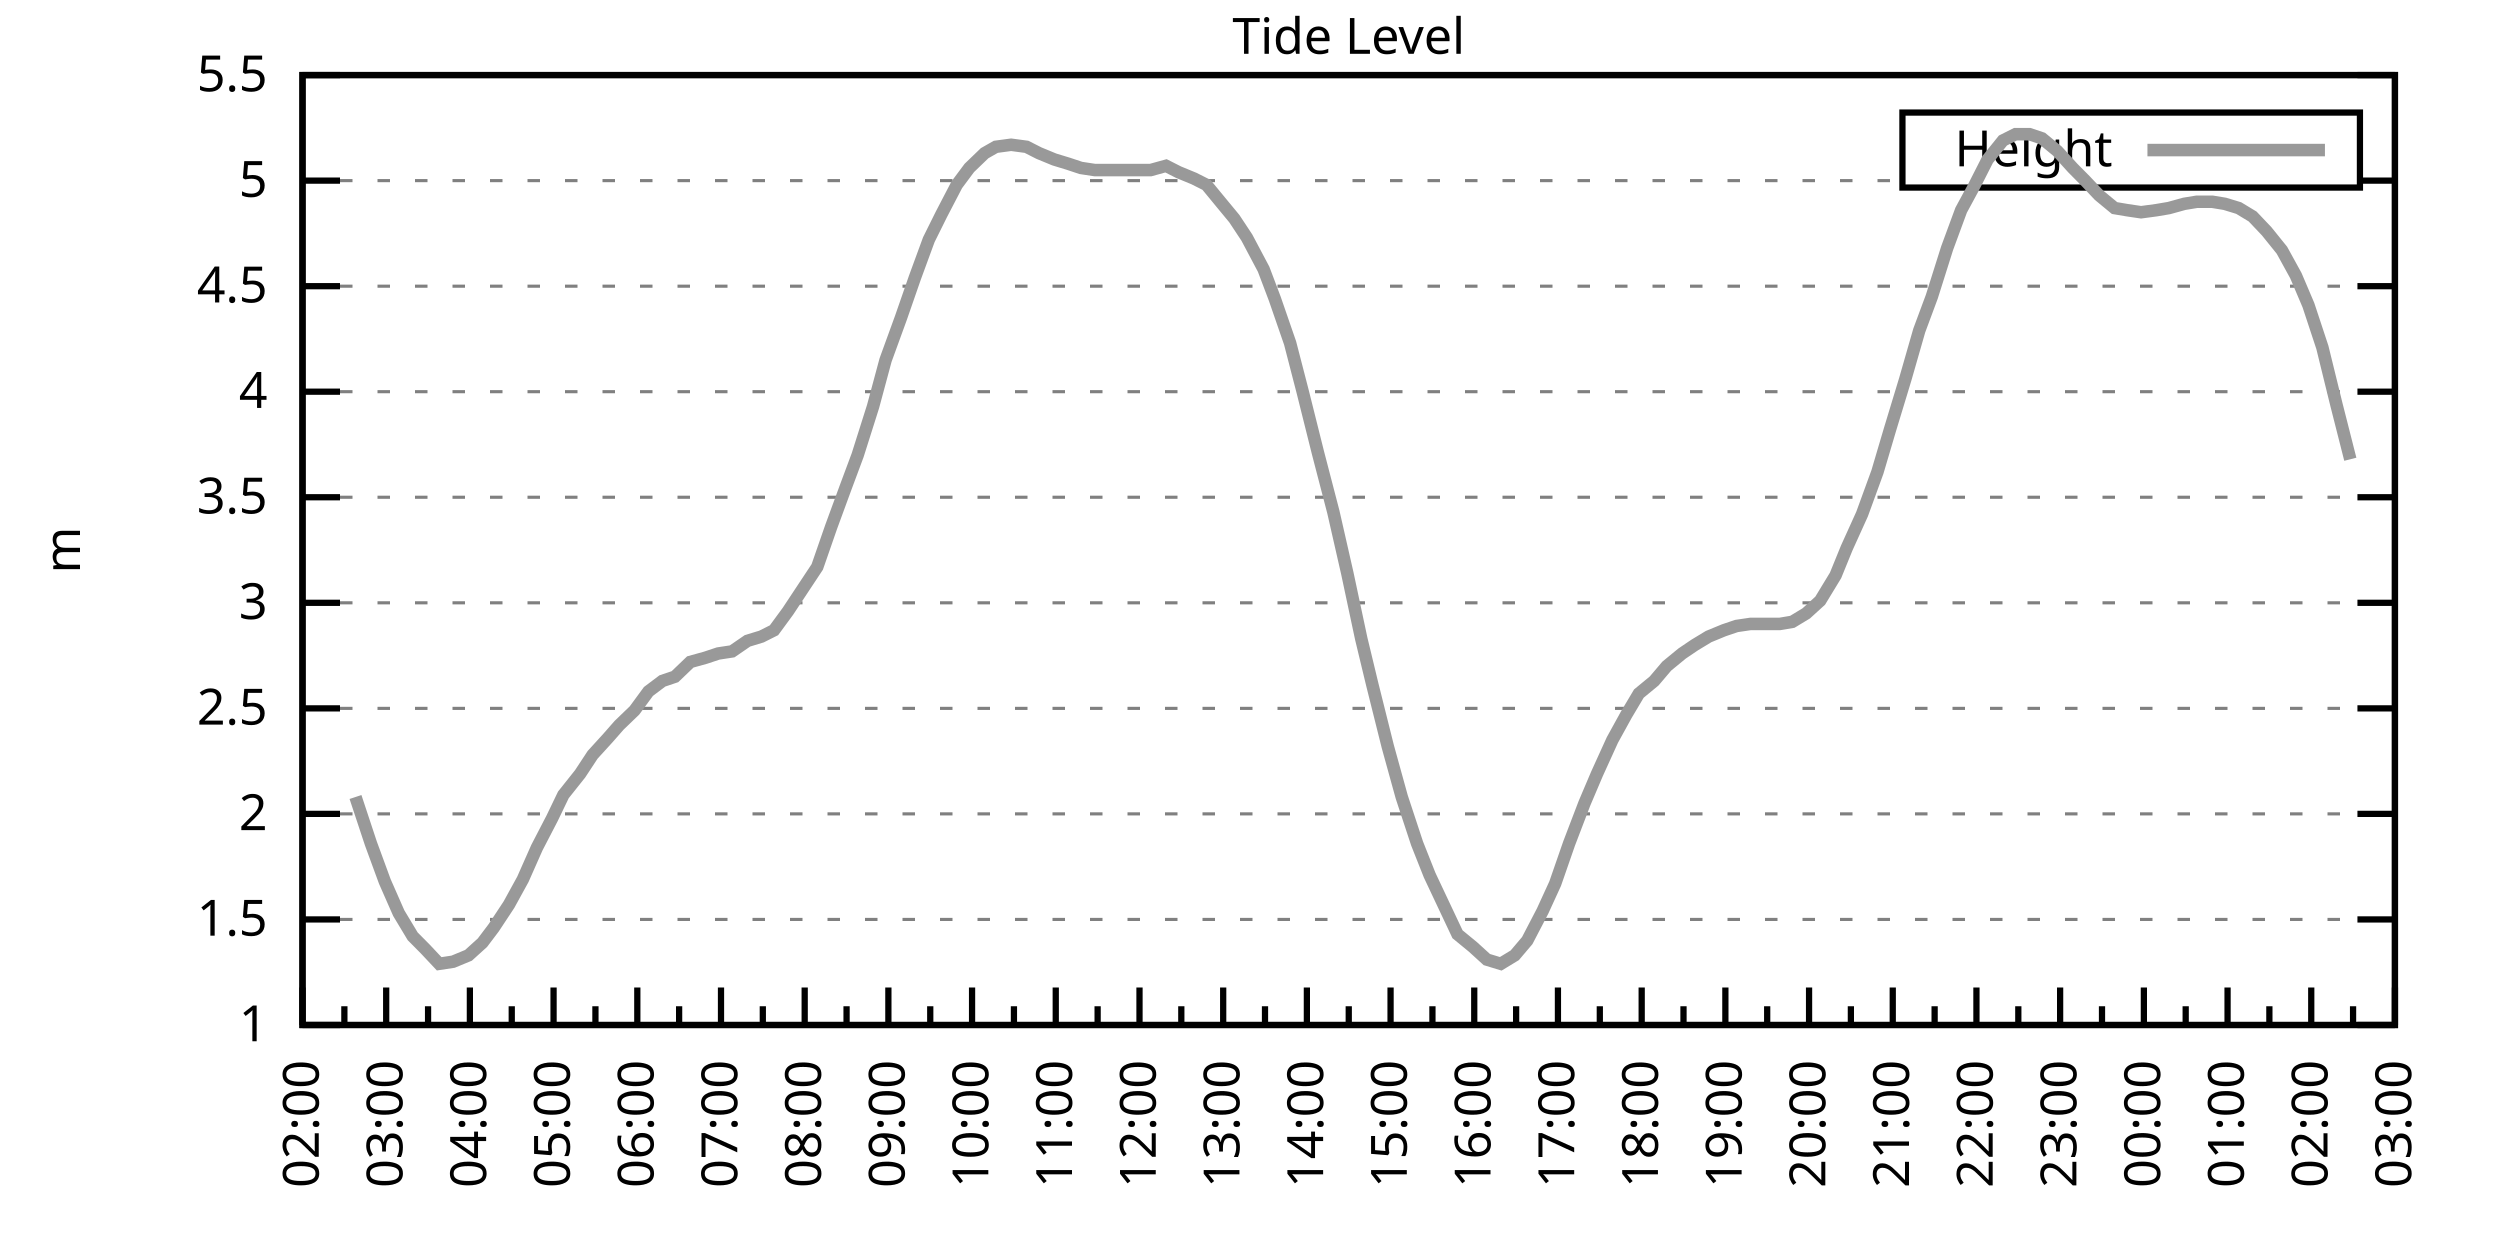
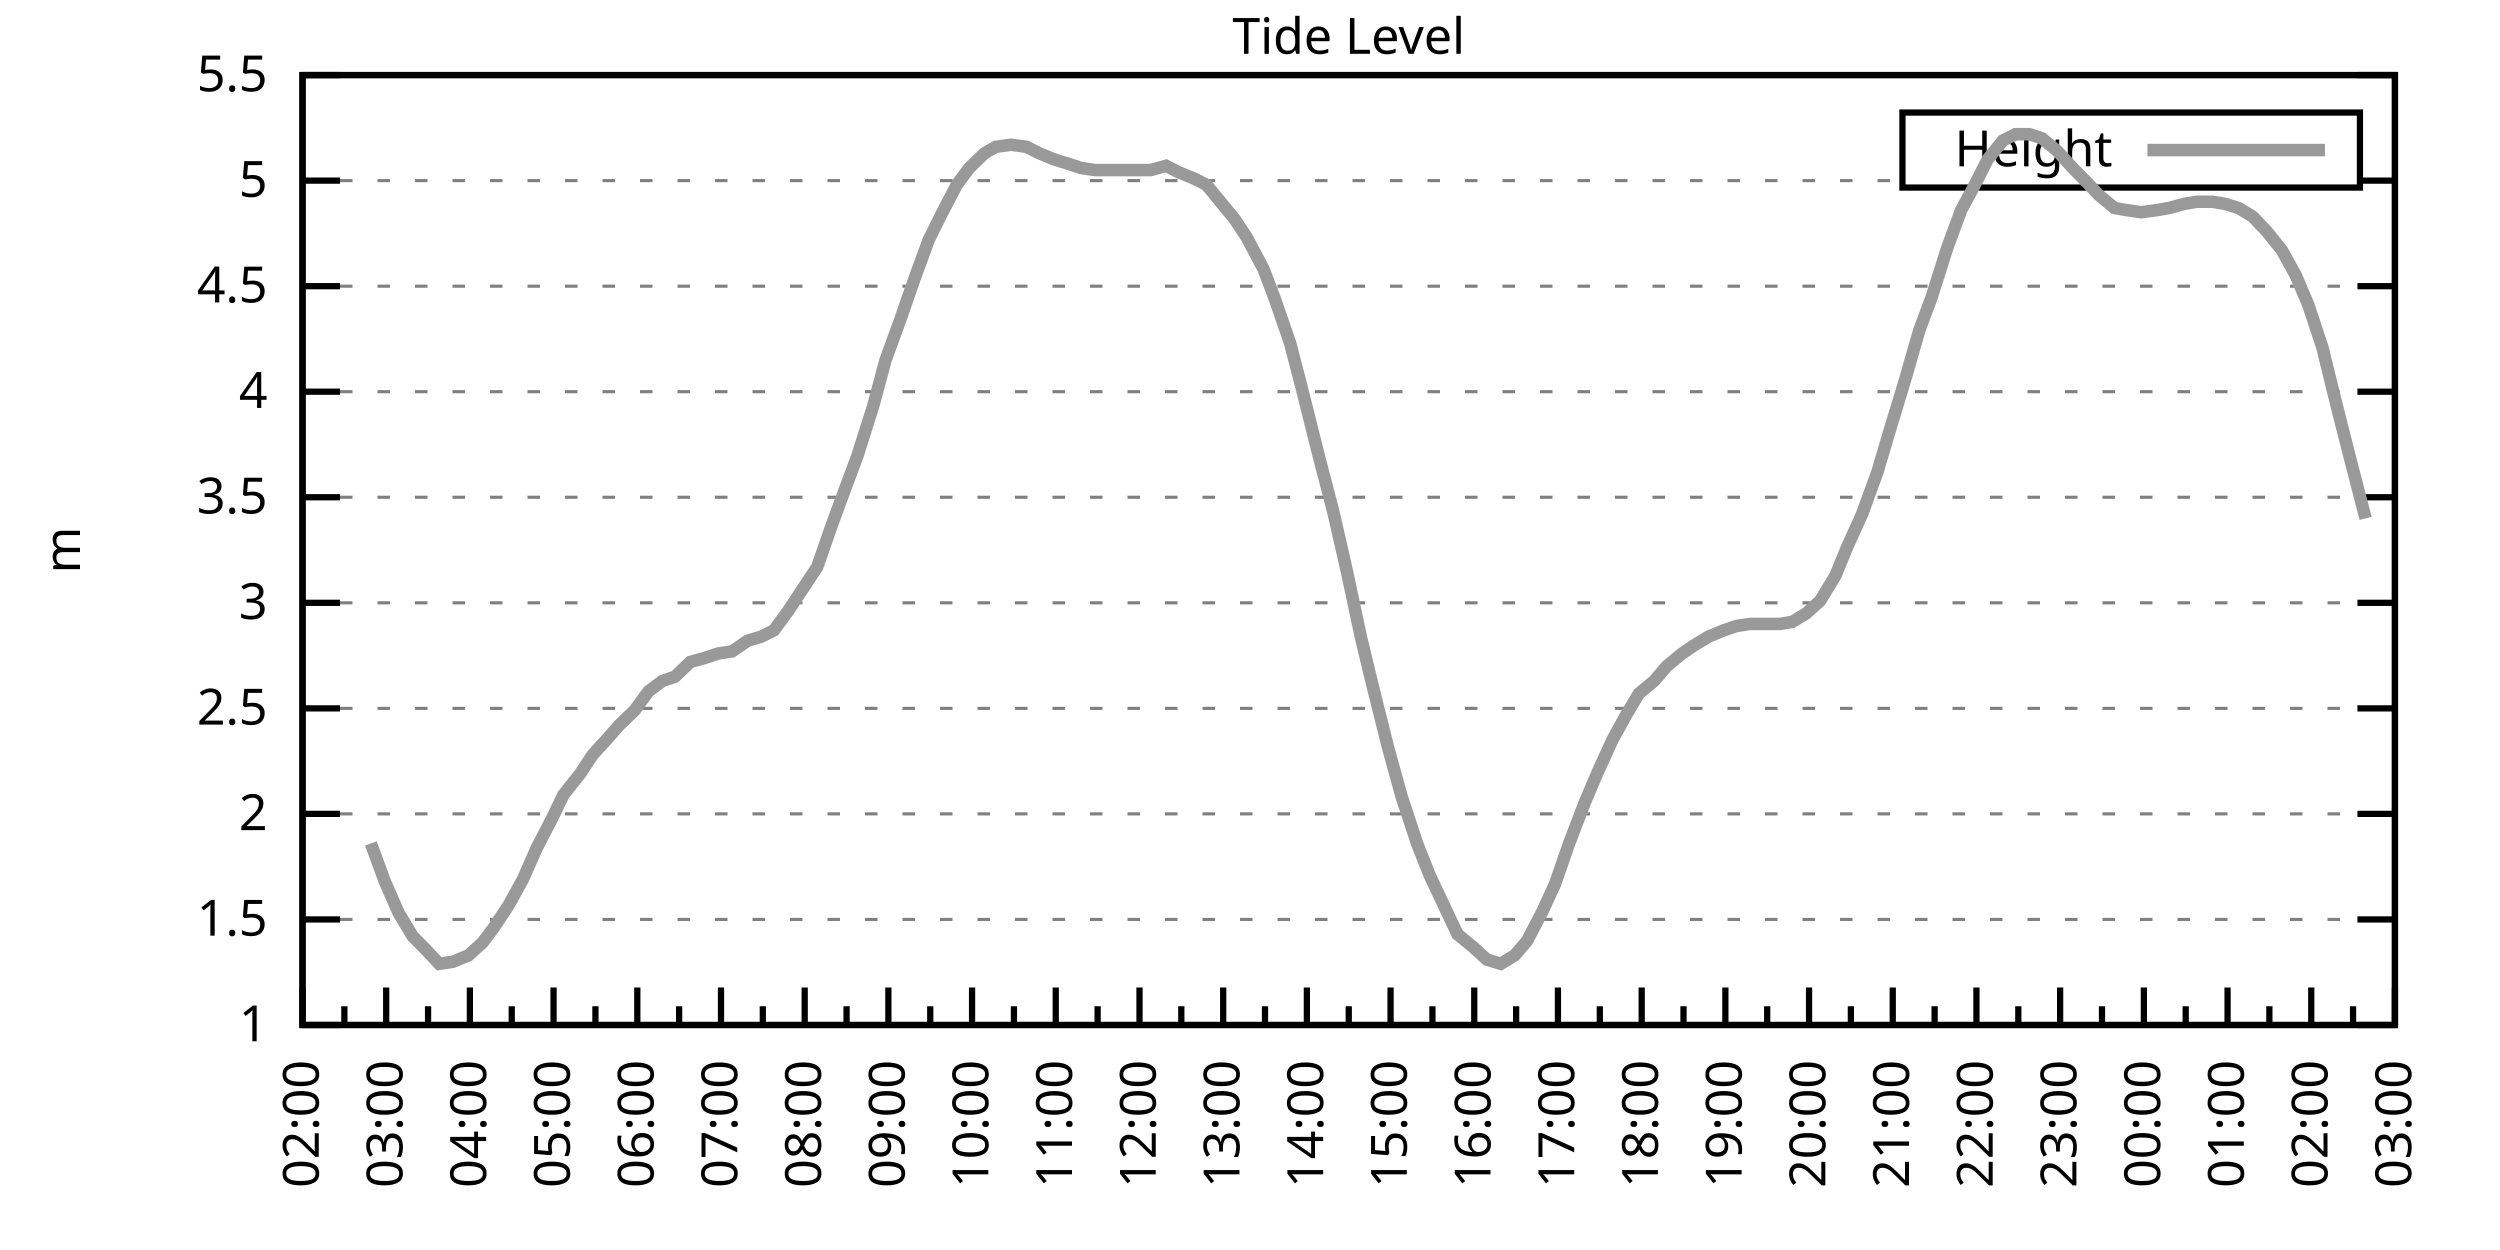
<svg xmlns="http://www.w3.org/2000/svg" xmlns:xlink="http://www.w3.org/1999/xlink" width="400" height="200" viewBox="0 0 400 200">
  <g id="gnuplot_canvas">
    <rect x="0" y="0" width="400" height="200" fill="none" />
    <defs>
      <circle id="gpDot" r="0.5" stroke-width="0.5" stroke="currentColor" />
      <path id="gpPt0" stroke-width="0.333" stroke="currentColor" d="M-1,0 h2 M0,-1 v2" />
      <path id="gpPt1" stroke-width="0.333" stroke="currentColor" d="M-1,-1 L1,1 M1,-1 L-1,1" />
      <path id="gpPt2" stroke-width="0.333" stroke="currentColor" d="M-1,0 L1,0 M0,-1 L0,1 M-1,-1 L1,1 M-1,1 L1,-1" />
      <rect id="gpPt3" stroke-width="0.333" stroke="currentColor" x="-1" y="-1" width="2" height="2" />
      <rect id="gpPt4" stroke-width="0.333" stroke="currentColor" fill="currentColor" x="-1" y="-1" width="2" height="2" />
      <circle id="gpPt5" stroke-width="0.333" stroke="currentColor" cx="0" cy="0" r="1" />
      <use xlink:href="#gpPt5" id="gpPt6" fill="currentColor" stroke="none" />
      <path id="gpPt7" stroke-width="0.333" stroke="currentColor" d="M0,-1.33 L-1.33,0.67 L1.33,0.67 z" />
      <use xlink:href="#gpPt7" id="gpPt8" fill="currentColor" stroke="none" />
      <use xlink:href="#gpPt7" id="gpPt9" stroke="currentColor" transform="rotate(180)" />
      <use xlink:href="#gpPt9" id="gpPt10" fill="currentColor" stroke="none" />
      <use xlink:href="#gpPt3" id="gpPt11" stroke="currentColor" transform="rotate(45)" />
      <use xlink:href="#gpPt11" id="gpPt12" fill="currentColor" stroke="none" />
      <path id="gpPt13" stroke-width="0.333" stroke="currentColor" d="M0,1.330 L1.265,0.411 L0.782,-1.067 L-0.782,-1.076 L-1.265,0.411 z" />
      <use xlink:href="#gpPt13" id="gpPt14" fill="currentColor" stroke="none" />
      <filter id="textbox" filterUnits="objectBoundingBox" x="0" y="0" height="1" width="1">
        <feFlood flood-color="white" flood-opacity="1" result="bgnd" />
        <feComposite in="SourceGraphic" in2="bgnd" operator="atop" />
      </filter>
      <filter id="greybox" filterUnits="objectBoundingBox" x="0" y="0" height="1" width="1">
        <feFlood flood-color="lightgrey" flood-opacity="1" result="grey" />
        <feComposite in="SourceGraphic" in2="grey" operator="atop" />
      </filter>
    </defs>
    <g fill="none" color="white" stroke="currentColor" stroke-width="1.00" stroke-linecap="butt" stroke-linejoin="miter">
</g>
    <g fill="none" color="black" stroke="currentColor" stroke-width="1.00" stroke-linecap="butt" stroke-linejoin="miter">
      <g stroke="none" shape-rendering="crispEdges">
        <polygon fill="rgb(255, 255, 255)" points="48.40,164.00 383.18,164.00 383.18,12.02 48.40,12.02 " />
      </g>
    </g>
    <g fill="none" color="black" stroke="currentColor" stroke-width="1.00" stroke-linecap="butt" stroke-linejoin="miter">
</g>
    <g fill="none" color="black" stroke="black" stroke-width="0.50" stroke-linecap="butt" stroke-linejoin="miter">
</g>
    <g fill="none" color="gray" stroke="currentColor" stroke-width="0.50" stroke-linecap="butt" stroke-linejoin="miter">
      <path stroke="gray" stroke-dasharray="2,4" class="gridline" d="M48.40,164.00 L383.19,164.00  " />
    </g>
    <g fill="none" color="gray" stroke="gray" stroke-width="1.00" stroke-linecap="butt" stroke-linejoin="miter">
</g>
    <g fill="none" color="black" stroke="currentColor" stroke-width="1.00" stroke-linecap="butt" stroke-linejoin="miter">
      <path stroke="black" d="M48.40,164.00 L54.40,164.00 M383.19,164.00 L377.19,164.00  " />
      <g transform="translate(42.80,166.60)" stroke="none" fill="black" font-family="Sans" font-size="8.00" text-anchor="end">
        <text>
          <tspan font-family="Sans"> 1</tspan>
        </text>
      </g>
    </g>
    <g fill="none" color="black" stroke="currentColor" stroke-width="1.00" stroke-linecap="butt" stroke-linejoin="miter">
</g>
    <g fill="none" color="black" stroke="black" stroke-width="0.50" stroke-linecap="butt" stroke-linejoin="miter">
</g>
    <g fill="none" color="gray" stroke="currentColor" stroke-width="0.50" stroke-linecap="butt" stroke-linejoin="miter">
      <path stroke="gray" stroke-dasharray="2,4" class="gridline" d="M48.40,147.11 L383.19,147.11  " />
    </g>
    <g fill="none" color="gray" stroke="gray" stroke-width="1.00" stroke-linecap="butt" stroke-linejoin="miter">
</g>
    <g fill="none" color="black" stroke="currentColor" stroke-width="1.00" stroke-linecap="butt" stroke-linejoin="miter">
      <path stroke="black" d="M48.40,147.11 L54.40,147.11 M383.19,147.11 L377.19,147.11  " />
      <g transform="translate(42.80,149.71)" stroke="none" fill="black" font-family="Sans" font-size="8.00" text-anchor="end">
        <text>
          <tspan font-family="Sans"> 1.5</tspan>
        </text>
      </g>
    </g>
    <g fill="none" color="black" stroke="currentColor" stroke-width="1.00" stroke-linecap="butt" stroke-linejoin="miter">
</g>
    <g fill="none" color="black" stroke="black" stroke-width="0.50" stroke-linecap="butt" stroke-linejoin="miter">
</g>
    <g fill="none" color="gray" stroke="currentColor" stroke-width="0.50" stroke-linecap="butt" stroke-linejoin="miter">
      <path stroke="gray" stroke-dasharray="2,4" class="gridline" d="M48.40,130.22 L383.19,130.22  " />
    </g>
    <g fill="none" color="gray" stroke="gray" stroke-width="1.00" stroke-linecap="butt" stroke-linejoin="miter">
</g>
    <g fill="none" color="black" stroke="currentColor" stroke-width="1.00" stroke-linecap="butt" stroke-linejoin="miter">
      <path stroke="black" d="M48.40,130.22 L54.40,130.22 M383.19,130.22 L377.19,130.22  " />
      <g transform="translate(42.80,132.82)" stroke="none" fill="black" font-family="Sans" font-size="8.00" text-anchor="end">
        <text>
          <tspan font-family="Sans"> 2</tspan>
        </text>
      </g>
    </g>
    <g fill="none" color="black" stroke="currentColor" stroke-width="1.00" stroke-linecap="butt" stroke-linejoin="miter">
</g>
    <g fill="none" color="black" stroke="black" stroke-width="0.50" stroke-linecap="butt" stroke-linejoin="miter">
</g>
    <g fill="none" color="gray" stroke="currentColor" stroke-width="0.50" stroke-linecap="butt" stroke-linejoin="miter">
      <path stroke="gray" stroke-dasharray="2,4" class="gridline" d="M48.40,113.34 L383.19,113.34  " />
    </g>
    <g fill="none" color="gray" stroke="gray" stroke-width="1.00" stroke-linecap="butt" stroke-linejoin="miter">
</g>
    <g fill="none" color="black" stroke="currentColor" stroke-width="1.00" stroke-linecap="butt" stroke-linejoin="miter">
      <path stroke="black" d="M48.40,113.34 L54.40,113.34 M383.19,113.34 L377.19,113.34  " />
      <g transform="translate(42.80,115.94)" stroke="none" fill="black" font-family="Sans" font-size="8.00" text-anchor="end">
        <text>
          <tspan font-family="Sans"> 2.5</tspan>
        </text>
      </g>
    </g>
    <g fill="none" color="black" stroke="currentColor" stroke-width="1.00" stroke-linecap="butt" stroke-linejoin="miter">
</g>
    <g fill="none" color="black" stroke="black" stroke-width="0.50" stroke-linecap="butt" stroke-linejoin="miter">
</g>
    <g fill="none" color="gray" stroke="currentColor" stroke-width="0.50" stroke-linecap="butt" stroke-linejoin="miter">
      <path stroke="gray" stroke-dasharray="2,4" class="gridline" d="M48.40,96.45 L383.19,96.45  " />
    </g>
    <g fill="none" color="gray" stroke="gray" stroke-width="1.00" stroke-linecap="butt" stroke-linejoin="miter">
</g>
    <g fill="none" color="black" stroke="currentColor" stroke-width="1.00" stroke-linecap="butt" stroke-linejoin="miter">
      <path stroke="black" d="M48.40,96.45 L54.40,96.45 M383.19,96.45 L377.19,96.45  " />
      <g transform="translate(42.80,99.05)" stroke="none" fill="black" font-family="Sans" font-size="8.00" text-anchor="end">
        <text>
          <tspan font-family="Sans"> 3</tspan>
        </text>
      </g>
    </g>
    <g fill="none" color="black" stroke="currentColor" stroke-width="1.00" stroke-linecap="butt" stroke-linejoin="miter">
</g>
    <g fill="none" color="black" stroke="black" stroke-width="0.50" stroke-linecap="butt" stroke-linejoin="miter">
</g>
    <g fill="none" color="gray" stroke="currentColor" stroke-width="0.50" stroke-linecap="butt" stroke-linejoin="miter">
      <path stroke="gray" stroke-dasharray="2,4" class="gridline" d="M48.40,79.56 L383.19,79.56  " />
    </g>
    <g fill="none" color="gray" stroke="gray" stroke-width="1.00" stroke-linecap="butt" stroke-linejoin="miter">
</g>
    <g fill="none" color="black" stroke="currentColor" stroke-width="1.00" stroke-linecap="butt" stroke-linejoin="miter">
      <path stroke="black" d="M48.40,79.56 L54.40,79.56 M383.19,79.56 L377.19,79.56  " />
      <g transform="translate(42.80,82.16)" stroke="none" fill="black" font-family="Sans" font-size="8.00" text-anchor="end">
        <text>
          <tspan font-family="Sans"> 3.5</tspan>
        </text>
      </g>
    </g>
    <g fill="none" color="black" stroke="currentColor" stroke-width="1.00" stroke-linecap="butt" stroke-linejoin="miter">
</g>
    <g fill="none" color="black" stroke="black" stroke-width="0.50" stroke-linecap="butt" stroke-linejoin="miter">
</g>
    <g fill="none" color="gray" stroke="currentColor" stroke-width="0.50" stroke-linecap="butt" stroke-linejoin="miter">
      <path stroke="gray" stroke-dasharray="2,4" class="gridline" d="M48.40,62.67 L383.19,62.67  " />
    </g>
    <g fill="none" color="gray" stroke="gray" stroke-width="1.00" stroke-linecap="butt" stroke-linejoin="miter">
</g>
    <g fill="none" color="black" stroke="currentColor" stroke-width="1.00" stroke-linecap="butt" stroke-linejoin="miter">
      <path stroke="black" d="M48.40,62.67 L54.40,62.67 M383.19,62.67 L377.19,62.67  " />
      <g transform="translate(42.80,65.27)" stroke="none" fill="black" font-family="Sans" font-size="8.00" text-anchor="end">
        <text>
          <tspan font-family="Sans"> 4</tspan>
        </text>
      </g>
    </g>
    <g fill="none" color="black" stroke="currentColor" stroke-width="1.00" stroke-linecap="butt" stroke-linejoin="miter">
</g>
    <g fill="none" color="black" stroke="black" stroke-width="0.50" stroke-linecap="butt" stroke-linejoin="miter">
</g>
    <g fill="none" color="gray" stroke="currentColor" stroke-width="0.50" stroke-linecap="butt" stroke-linejoin="miter">
      <path stroke="gray" stroke-dasharray="2,4" class="gridline" d="M48.40,45.79 L383.19,45.79  " />
    </g>
    <g fill="none" color="gray" stroke="gray" stroke-width="1.00" stroke-linecap="butt" stroke-linejoin="miter">
</g>
    <g fill="none" color="black" stroke="currentColor" stroke-width="1.00" stroke-linecap="butt" stroke-linejoin="miter">
      <path stroke="black" d="M48.40,45.79 L54.40,45.79 M383.19,45.79 L377.19,45.79  " />
      <g transform="translate(42.80,48.39)" stroke="none" fill="black" font-family="Sans" font-size="8.00" text-anchor="end">
        <text>
          <tspan font-family="Sans"> 4.5</tspan>
        </text>
      </g>
    </g>
    <g fill="none" color="black" stroke="currentColor" stroke-width="1.00" stroke-linecap="butt" stroke-linejoin="miter">
</g>
    <g fill="none" color="black" stroke="black" stroke-width="0.50" stroke-linecap="butt" stroke-linejoin="miter">
</g>
    <g fill="none" color="gray" stroke="currentColor" stroke-width="0.50" stroke-linecap="butt" stroke-linejoin="miter">
      <path stroke="gray" stroke-dasharray="2,4" class="gridline" d="M48.40,28.90 L304.39,28.90 M377.59,28.90 L383.19,28.90  " />
    </g>
    <g fill="none" color="gray" stroke="gray" stroke-width="1.00" stroke-linecap="butt" stroke-linejoin="miter">
</g>
    <g fill="none" color="black" stroke="currentColor" stroke-width="1.00" stroke-linecap="butt" stroke-linejoin="miter">
      <path stroke="black" d="M48.40,28.90 L54.40,28.90 M383.19,28.90 L377.19,28.90  " />
      <g transform="translate(42.80,31.50)" stroke="none" fill="black" font-family="Sans" font-size="8.00" text-anchor="end">
        <text>
          <tspan font-family="Sans"> 5</tspan>
        </text>
      </g>
    </g>
    <g fill="none" color="black" stroke="currentColor" stroke-width="1.00" stroke-linecap="butt" stroke-linejoin="miter">
</g>
    <g fill="none" color="black" stroke="black" stroke-width="0.50" stroke-linecap="butt" stroke-linejoin="miter">
</g>
    <g fill="none" color="gray" stroke="currentColor" stroke-width="0.50" stroke-linecap="butt" stroke-linejoin="miter">
      <path stroke="gray" stroke-dasharray="2,4" class="gridline" d="M48.40,12.01 L383.19,12.01  " />
    </g>
    <g fill="none" color="gray" stroke="gray" stroke-width="1.00" stroke-linecap="butt" stroke-linejoin="miter">
</g>
    <g fill="none" color="black" stroke="currentColor" stroke-width="1.00" stroke-linecap="butt" stroke-linejoin="miter">
      <path stroke="black" d="M48.40,12.01 L54.40,12.01 M383.19,12.01 L377.19,12.01  " />
      <g transform="translate(42.80,14.61)" stroke="none" fill="black" font-family="Sans" font-size="8.00" text-anchor="end">
        <text>
          <tspan font-family="Sans"> 5.5</tspan>
        </text>
      </g>
    </g>
    <g fill="none" color="black" stroke="currentColor" stroke-width="1.00" stroke-linecap="butt" stroke-linejoin="miter">
      <path stroke="black" d="M48.40,164.00 L48.40,158.00  " />
      <g transform="translate(51.00,169.60) rotate(270)" stroke="none" fill="black" font-family="Sans" font-size="8.00" text-anchor="end">
        <text>
          <tspan font-family="Sans">02:00</tspan>
        </text>
      </g>
    </g>
    <g fill="none" color="black" stroke="currentColor" stroke-width="1.00" stroke-linecap="butt" stroke-linejoin="miter">
      <path stroke="black" d="M55.10,164.00 L55.10,161.00 M61.79,164.00 L61.79,158.00  " />
      <g transform="translate(64.39,169.60) rotate(270)" stroke="none" fill="black" font-family="Sans" font-size="8.00" text-anchor="end">
        <text>
          <tspan font-family="Sans">03:00</tspan>
        </text>
      </g>
    </g>
    <g fill="none" color="black" stroke="currentColor" stroke-width="1.00" stroke-linecap="butt" stroke-linejoin="miter">
      <path stroke="black" d="M68.49,164.00 L68.49,161.00 M75.18,164.00 L75.18,158.00  " />
      <g transform="translate(77.78,169.60) rotate(270)" stroke="none" fill="black" font-family="Sans" font-size="8.00" text-anchor="end">
        <text>
          <tspan font-family="Sans">04:00</tspan>
        </text>
      </g>
    </g>
    <g fill="none" color="black" stroke="currentColor" stroke-width="1.00" stroke-linecap="butt" stroke-linejoin="miter">
      <path stroke="black" d="M81.88,164.00 L81.88,161.00 M88.57,164.00 L88.57,158.00  " />
      <g transform="translate(91.17,169.60) rotate(270)" stroke="none" fill="black" font-family="Sans" font-size="8.00" text-anchor="end">
        <text>
          <tspan font-family="Sans">05:00</tspan>
        </text>
      </g>
    </g>
    <g fill="none" color="black" stroke="currentColor" stroke-width="1.00" stroke-linecap="butt" stroke-linejoin="miter">
      <path stroke="black" d="M95.27,164.00 L95.27,161.00 M101.97,164.00 L101.97,158.00  " />
      <g transform="translate(104.57,169.60) rotate(270)" stroke="none" fill="black" font-family="Sans" font-size="8.00" text-anchor="end">
        <text>
          <tspan font-family="Sans">06:00</tspan>
        </text>
      </g>
    </g>
    <g fill="none" color="black" stroke="currentColor" stroke-width="1.00" stroke-linecap="butt" stroke-linejoin="miter">
      <path stroke="black" d="M108.66,164.00 L108.66,161.00 M115.36,164.00 L115.36,158.00  " />
      <g transform="translate(117.96,169.60) rotate(270)" stroke="none" fill="black" font-family="Sans" font-size="8.00" text-anchor="end">
        <text>
          <tspan font-family="Sans">07:00</tspan>
        </text>
      </g>
    </g>
    <g fill="none" color="black" stroke="currentColor" stroke-width="1.00" stroke-linecap="butt" stroke-linejoin="miter">
      <path stroke="black" d="M122.05,164.00 L122.05,161.00 M128.75,164.00 L128.75,158.00  " />
      <g transform="translate(131.35,169.60) rotate(270)" stroke="none" fill="black" font-family="Sans" font-size="8.00" text-anchor="end">
        <text>
          <tspan font-family="Sans">08:00</tspan>
        </text>
      </g>
    </g>
    <g fill="none" color="black" stroke="currentColor" stroke-width="1.00" stroke-linecap="butt" stroke-linejoin="miter">
      <path stroke="black" d="M135.45,164.00 L135.45,161.00 M142.14,164.00 L142.14,158.00  " />
      <g transform="translate(144.74,169.60) rotate(270)" stroke="none" fill="black" font-family="Sans" font-size="8.00" text-anchor="end">
        <text>
          <tspan font-family="Sans">09:00</tspan>
        </text>
      </g>
    </g>
    <g fill="none" color="black" stroke="currentColor" stroke-width="1.00" stroke-linecap="butt" stroke-linejoin="miter">
      <path stroke="black" d="M148.84,164.00 L148.84,161.00 M155.53,164.00 L155.53,158.00  " />
      <g transform="translate(158.13,169.60) rotate(270)" stroke="none" fill="black" font-family="Sans" font-size="8.00" text-anchor="end">
        <text>
          <tspan font-family="Sans">10:00</tspan>
        </text>
      </g>
    </g>
    <g fill="none" color="black" stroke="currentColor" stroke-width="1.00" stroke-linecap="butt" stroke-linejoin="miter">
      <path stroke="black" d="M162.23,164.00 L162.23,161.00 M168.92,164.00 L168.92,158.00  " />
      <g transform="translate(171.52,169.60) rotate(270)" stroke="none" fill="black" font-family="Sans" font-size="8.00" text-anchor="end">
        <text>
          <tspan font-family="Sans">11:00</tspan>
        </text>
      </g>
    </g>
    <g fill="none" color="black" stroke="currentColor" stroke-width="1.00" stroke-linecap="butt" stroke-linejoin="miter">
      <path stroke="black" d="M175.62,164.00 L175.62,161.00 M182.32,164.00 L182.32,158.00  " />
      <g transform="translate(184.92,169.60) rotate(270)" stroke="none" fill="black" font-family="Sans" font-size="8.00" text-anchor="end">
        <text>
          <tspan font-family="Sans">12:00</tspan>
        </text>
      </g>
    </g>
    <g fill="none" color="black" stroke="currentColor" stroke-width="1.00" stroke-linecap="butt" stroke-linejoin="miter">
      <path stroke="black" d="M189.01,164.00 L189.01,161.00 M195.71,164.00 L195.71,158.00  " />
      <g transform="translate(198.31,169.60) rotate(270)" stroke="none" fill="black" font-family="Sans" font-size="8.00" text-anchor="end">
        <text>
          <tspan font-family="Sans">13:00</tspan>
        </text>
      </g>
    </g>
    <g fill="none" color="black" stroke="currentColor" stroke-width="1.00" stroke-linecap="butt" stroke-linejoin="miter">
      <path stroke="black" d="M202.40,164.00 L202.40,161.00 M209.10,164.00 L209.10,158.00  " />
      <g transform="translate(211.70,169.60) rotate(270)" stroke="none" fill="black" font-family="Sans" font-size="8.00" text-anchor="end">
        <text>
          <tspan font-family="Sans">14:00</tspan>
        </text>
      </g>
    </g>
    <g fill="none" color="black" stroke="currentColor" stroke-width="1.00" stroke-linecap="butt" stroke-linejoin="miter">
      <path stroke="black" d="M215.80,164.00 L215.80,161.00 M222.49,164.00 L222.49,158.00  " />
      <g transform="translate(225.09,169.60) rotate(270)" stroke="none" fill="black" font-family="Sans" font-size="8.00" text-anchor="end">
        <text>
          <tspan font-family="Sans">15:00</tspan>
        </text>
      </g>
    </g>
    <g fill="none" color="black" stroke="currentColor" stroke-width="1.00" stroke-linecap="butt" stroke-linejoin="miter">
      <path stroke="black" d="M229.19,164.00 L229.19,161.00 M235.88,164.00 L235.88,158.00  " />
      <g transform="translate(238.48,169.60) rotate(270)" stroke="none" fill="black" font-family="Sans" font-size="8.00" text-anchor="end">
        <text>
          <tspan font-family="Sans">16:00</tspan>
        </text>
      </g>
    </g>
    <g fill="none" color="black" stroke="currentColor" stroke-width="1.00" stroke-linecap="butt" stroke-linejoin="miter">
      <path stroke="black" d="M242.58,164.00 L242.58,161.00 M249.27,164.00 L249.27,158.00  " />
      <g transform="translate(251.87,169.60) rotate(270)" stroke="none" fill="black" font-family="Sans" font-size="8.00" text-anchor="end">
        <text>
          <tspan font-family="Sans">17:00</tspan>
        </text>
      </g>
    </g>
    <g fill="none" color="black" stroke="currentColor" stroke-width="1.00" stroke-linecap="butt" stroke-linejoin="miter">
      <path stroke="black" d="M255.97,164.00 L255.97,161.00 M262.67,164.00 L262.67,158.00  " />
      <g transform="translate(265.27,169.60) rotate(270)" stroke="none" fill="black" font-family="Sans" font-size="8.00" text-anchor="end">
        <text>
          <tspan font-family="Sans">18:00</tspan>
        </text>
      </g>
    </g>
    <g fill="none" color="black" stroke="currentColor" stroke-width="1.00" stroke-linecap="butt" stroke-linejoin="miter">
      <path stroke="black" d="M269.36,164.00 L269.36,161.00 M276.06,164.00 L276.06,158.00  " />
      <g transform="translate(278.66,169.60) rotate(270)" stroke="none" fill="black" font-family="Sans" font-size="8.00" text-anchor="end">
        <text>
          <tspan font-family="Sans">19:00</tspan>
        </text>
      </g>
    </g>
    <g fill="none" color="black" stroke="currentColor" stroke-width="1.00" stroke-linecap="butt" stroke-linejoin="miter">
      <path stroke="black" d="M282.75,164.00 L282.75,161.00 M289.45,164.00 L289.45,158.00  " />
      <g transform="translate(292.05,169.60) rotate(270)" stroke="none" fill="black" font-family="Sans" font-size="8.00" text-anchor="end">
        <text>
          <tspan font-family="Sans">20:00</tspan>
        </text>
      </g>
    </g>
    <g fill="none" color="black" stroke="currentColor" stroke-width="1.00" stroke-linecap="butt" stroke-linejoin="miter">
      <path stroke="black" d="M296.14,164.00 L296.14,161.00 M302.84,164.00 L302.84,158.00  " />
      <g transform="translate(305.44,169.60) rotate(270)" stroke="none" fill="black" font-family="Sans" font-size="8.00" text-anchor="end">
        <text>
          <tspan font-family="Sans">21:00</tspan>
        </text>
      </g>
    </g>
    <g fill="none" color="black" stroke="currentColor" stroke-width="1.00" stroke-linecap="butt" stroke-linejoin="miter">
      <path stroke="black" d="M309.54,164.00 L309.54,161.00 M316.23,164.00 L316.23,158.00  " />
      <g transform="translate(318.83,169.60) rotate(270)" stroke="none" fill="black" font-family="Sans" font-size="8.00" text-anchor="end">
        <text>
          <tspan font-family="Sans">22:00</tspan>
        </text>
      </g>
    </g>
    <g fill="none" color="black" stroke="currentColor" stroke-width="1.00" stroke-linecap="butt" stroke-linejoin="miter">
      <path stroke="black" d="M322.93,164.00 L322.93,161.00 M329.62,164.00 L329.62,158.00  " />
      <g transform="translate(332.22,169.60) rotate(270)" stroke="none" fill="black" font-family="Sans" font-size="8.00" text-anchor="end">
        <text>
          <tspan font-family="Sans">23:00</tspan>
        </text>
      </g>
    </g>
    <g fill="none" color="black" stroke="currentColor" stroke-width="1.00" stroke-linecap="butt" stroke-linejoin="miter">
      <path stroke="black" d="M336.32,164.00 L336.32,161.00 M343.02,164.00 L343.02,158.00  " />
      <g transform="translate(345.62,169.60) rotate(270)" stroke="none" fill="black" font-family="Sans" font-size="8.00" text-anchor="end">
        <text>
          <tspan font-family="Sans">00:00</tspan>
        </text>
      </g>
    </g>
    <g fill="none" color="black" stroke="currentColor" stroke-width="1.00" stroke-linecap="butt" stroke-linejoin="miter">
      <path stroke="black" d="M349.71,164.00 L349.71,161.00 M356.41,164.00 L356.41,158.00  " />
      <g transform="translate(359.01,169.60) rotate(270)" stroke="none" fill="black" font-family="Sans" font-size="8.00" text-anchor="end">
        <text>
          <tspan font-family="Sans">01:00</tspan>
        </text>
      </g>
    </g>
    <g fill="none" color="black" stroke="currentColor" stroke-width="1.00" stroke-linecap="butt" stroke-linejoin="miter">
      <path stroke="black" d="M363.10,164.00 L363.10,161.00 M369.80,164.00 L369.80,158.00  " />
      <g transform="translate(372.40,169.60) rotate(270)" stroke="none" fill="black" font-family="Sans" font-size="8.00" text-anchor="end">
        <text>
          <tspan font-family="Sans">02:00</tspan>
        </text>
      </g>
    </g>
    <g fill="none" color="black" stroke="currentColor" stroke-width="1.00" stroke-linecap="butt" stroke-linejoin="miter">
      <path stroke="black" d="M376.49,164.00 L376.49,161.00 M383.19,164.00 L383.19,158.00  " />
      <g transform="translate(385.79,169.60) rotate(270)" stroke="none" fill="black" font-family="Sans" font-size="8.00" text-anchor="end">
        <text>
          <tspan font-family="Sans">03:00</tspan>
        </text>
      </g>
    </g>
    <g fill="none" color="black" stroke="currentColor" stroke-width="1.00" stroke-linecap="butt" stroke-linejoin="miter">
</g>
    <g fill="none" color="black" stroke="currentColor" stroke-width="1.00" stroke-linecap="butt" stroke-linejoin="miter">
      <path stroke="black" d="M48.40,12.01 L48.40,164.00 L383.19,164.00 L383.19,12.01 L48.40,12.01 Z  " />
    </g>
    <g fill="none" color="black" stroke="currentColor" stroke-width="1.00" stroke-linecap="butt" stroke-linejoin="miter">
      <g transform="translate(12.80,88.01) rotate(270)" stroke="none" fill="black" font-family="Sans" font-size="8.00" text-anchor="middle">
        <text>
          <tspan font-family="Sans">m</tspan>
        </text>
      </g>
    </g>
    <g fill="none" color="black" stroke="currentColor" stroke-width="1.00" stroke-linecap="butt" stroke-linejoin="miter">
</g>
    <g fill="none" color="black" stroke="currentColor" stroke-width="1.00" stroke-linecap="butt" stroke-linejoin="miter">
      <path stroke="black" d="M304.39,30.01 L304.39,18.01 L377.59,18.01 L377.59,30.01 L304.39,30.01 Z  " />
    </g>
    <g id="Tide_level_plot_1">
      <g fill="none" color="white" stroke="black" stroke-width="2.00" stroke-linecap="butt" stroke-linejoin="miter">
</g>
      <g fill="none" color="black" stroke="currentColor" stroke-width="2.00" stroke-linecap="butt" stroke-linejoin="miter">
        <g transform="translate(337.99,26.61)" stroke="none" fill="black" font-family="Sans" font-size="8.00" text-anchor="end">
          <text>
            <tspan font-family="Sans">Height</tspan>
          </text>
        </g>
      </g>
      <g fill="none" color="black" stroke="currentColor" stroke-width="2.00" stroke-linecap="butt" stroke-linejoin="miter">
-         <path stroke="rgb(153, 153, 153)" d="M343.59,24.01 L371.99,24.01 M56.88,127.52 L59.34,134.95 L61.57,141.03 L63.80,146.10 L66.03,149.81 L68.04,151.84   L70.27,154.21 L72.50,153.87 L74.96,152.85 L77.19,150.83 L78.98,148.46 L81.43,144.75 L83.66,140.69 L85.90,135.63   L88.35,130.90 L90.14,127.18 L92.82,123.81 L94.82,120.77 L97.28,118.07 L99.06,116.04 L101.52,113.67 L103.75,110.63   L105.98,108.95 L107.99,108.27 L110.45,105.91 L112.90,105.23 L114.91,104.56 L117.14,104.22 L119.60,102.53 L121.83,101.85   L123.84,100.84 L126.07,97.80 L128.53,94.08 L130.76,90.71 L132.99,84.29 L135.22,78.21 L137.23,72.81 L139.69,65.04   L141.69,57.61 L144.15,50.85 L146.38,44.43 L148.61,38.35 L150.62,34.30 L153.08,29.57 L155.09,26.87 L157.54,24.51   L159.33,23.49 L161.78,23.16 L164.24,23.49 L166.25,24.51 L168.70,25.52 L170.93,26.20 L172.94,26.87 L175.17,27.21   L177.63,27.21 L179.64,27.21 L181.87,27.21 L184.10,27.21 L186.56,26.53 L188.57,27.55 L191.02,28.56 L193.03,29.57   L195.26,32.28 L197.49,34.98 L199.50,38.02 L202.18,43.08 L203.97,47.81 L206.42,54.90 L208.43,62.67 L210.88,72.47   L213.34,81.93 L215.57,91.72 L217.80,102.19 L219.59,109.62 L222.04,119.42 L224.28,127.52 L226.73,134.95 L228.74,140.02   L230.97,144.75 L233.20,149.48 L235.66,151.50 L237.89,153.53 L240.12,154.21 L242.36,152.85 L244.36,150.49 L246.82,145.76   L248.83,141.37 L251.06,134.95 L253.51,128.54 L255.52,123.81 L257.98,118.40 L260.21,114.35 L262.22,110.97 L264.67,108.95   L266.68,106.58 L269.14,104.56 L271.15,103.20 L273.38,101.85 L275.83,100.84 L277.84,100.16 L280.07,99.83 L282.31,99.83   L284.76,99.83 L286.77,99.49 L289.00,98.14 L291.23,96.11 L293.69,92.06 L295.48,87.67 L297.93,82.26 L300.39,75.51   L302.39,68.75 L304.85,60.65 L307.08,52.88 L309.09,47.47 L311.54,39.71 L313.78,33.63 L315.79,29.91 L318.02,25.52   L320.47,22.48 L322.48,21.47 L324.71,21.47 L326.72,22.14 L329.18,24.17 L331.63,26.87 L333.64,28.90 L335.87,31.26   L338.33,33.29 L340.34,33.63 L342.57,33.96 L345.02,33.63 L347.03,33.29 L349.49,32.61 L351.50,32.28 L353.95,32.28   L355.96,32.61 L358.19,33.29 L360.42,34.64 L362.66,37.00 L365.11,40.04 L367.34,44.10 L369.35,48.83 L371.58,55.58   L373.82,64.70 L376.05,73.48  " />
+         <path stroke="rgb(153, 153, 153)" d="M343.59,24.01 L371.99,24.01 M59.34,134.95 L61.57,141.03 L63.80,146.10 L66.03,149.81 L68.04,151.84 L70.27,154.21   L72.50,153.87 L74.96,152.85 L77.19,150.83 L78.98,148.46 L81.43,144.75 L83.66,140.69 L85.90,135.63 L88.35,130.90   L90.14,127.18 L92.82,123.81 L94.82,120.77 L97.28,118.07 L99.06,116.04 L101.52,113.67 L103.75,110.63 L105.98,108.95   L107.99,108.27 L110.45,105.91 L112.90,105.23 L114.91,104.56 L117.14,104.22 L119.60,102.53 L121.83,101.85 L123.84,100.84   L126.07,97.80 L128.53,94.08 L130.76,90.71 L132.99,84.29 L135.22,78.21 L137.23,72.81 L139.69,65.04 L141.69,57.61   L144.15,50.85 L146.38,44.43 L148.61,38.35 L150.62,34.30 L153.08,29.57 L155.09,26.87 L157.54,24.51 L159.33,23.49   L161.78,23.16 L164.24,23.49 L166.25,24.51 L168.70,25.52 L170.93,26.20 L172.94,26.87 L175.17,27.21 L177.63,27.21   L179.64,27.21 L181.87,27.21 L184.10,27.21 L186.56,26.53 L188.57,27.55 L191.02,28.56 L193.03,29.57 L195.26,32.28   L197.49,34.98 L199.50,38.02 L202.18,43.08 L203.97,47.81 L206.42,54.90 L208.43,62.67 L210.88,72.47 L213.34,81.93   L215.57,91.72 L217.80,102.19 L219.59,109.62 L222.04,119.42 L224.28,127.52 L226.73,134.95 L228.74,140.02 L230.97,144.75   L233.20,149.48 L235.66,151.50 L237.89,153.53 L240.12,154.21 L242.36,152.85 L244.36,150.49 L246.82,145.76 L248.83,141.37   L251.06,134.95 L253.51,128.54 L255.52,123.81 L257.98,118.40 L260.21,114.35 L262.22,110.97 L264.67,108.95 L266.68,106.58   L269.14,104.56 L271.15,103.20 L273.38,101.85 L275.83,100.84 L277.84,100.16 L280.07,99.83 L282.31,99.83 L284.76,99.83   L286.77,99.49 L289.00,98.14 L291.23,96.11 L293.69,92.06 L295.48,87.67 L297.93,82.26 L300.39,75.51 L302.39,68.75   L304.85,60.65 L307.08,52.88 L309.09,47.47 L311.54,39.71 L313.78,33.63 L315.79,29.91 L318.02,25.52 L320.47,22.48   L322.48,21.47 L324.71,21.47 L326.72,22.14 L329.18,24.17 L331.63,26.87 L333.64,28.90 L335.87,31.26 L338.33,33.29   L340.34,33.63 L342.57,33.96 L345.02,33.63 L347.03,33.29 L349.49,32.61 L351.50,32.28 L353.95,32.28 L355.96,32.61   L358.19,33.29 L360.42,34.64 L362.66,37.00 L365.11,40.04 L367.34,44.10 L369.35,48.83 L371.58,55.58 L373.82,64.70   L376.05,73.48 L378.50,82.94  " />
      </g>
    </g>
    <g fill="none" color="black" stroke="currentColor" stroke-width="2.00" stroke-linecap="butt" stroke-linejoin="miter">
</g>
    <g fill="none" color="black" stroke="black" stroke-width="1.00" stroke-linecap="butt" stroke-linejoin="miter">
</g>
    <g fill="none" color="black" stroke="currentColor" stroke-width="1.00" stroke-linecap="butt" stroke-linejoin="miter">
      <path stroke="black" d="M48.40,12.01 L48.40,164.00 L383.19,164.00 L383.19,12.01 L48.40,12.01 Z  " />
    </g>
    <g fill="none" color="black" stroke="currentColor" stroke-width="1.00" stroke-linecap="butt" stroke-linejoin="miter">
      <g transform="translate(215.79,8.61)" stroke="none" fill="black" font-family="Sans" font-size="8.00" text-anchor="middle">
        <text>
          <tspan font-family="Sans">Tide Level</tspan>
        </text>
      </g>
    </g>
    <g fill="none" color="black" stroke="currentColor" stroke-width="1.00" stroke-linecap="butt" stroke-linejoin="miter">
</g>
  </g>
</svg>
